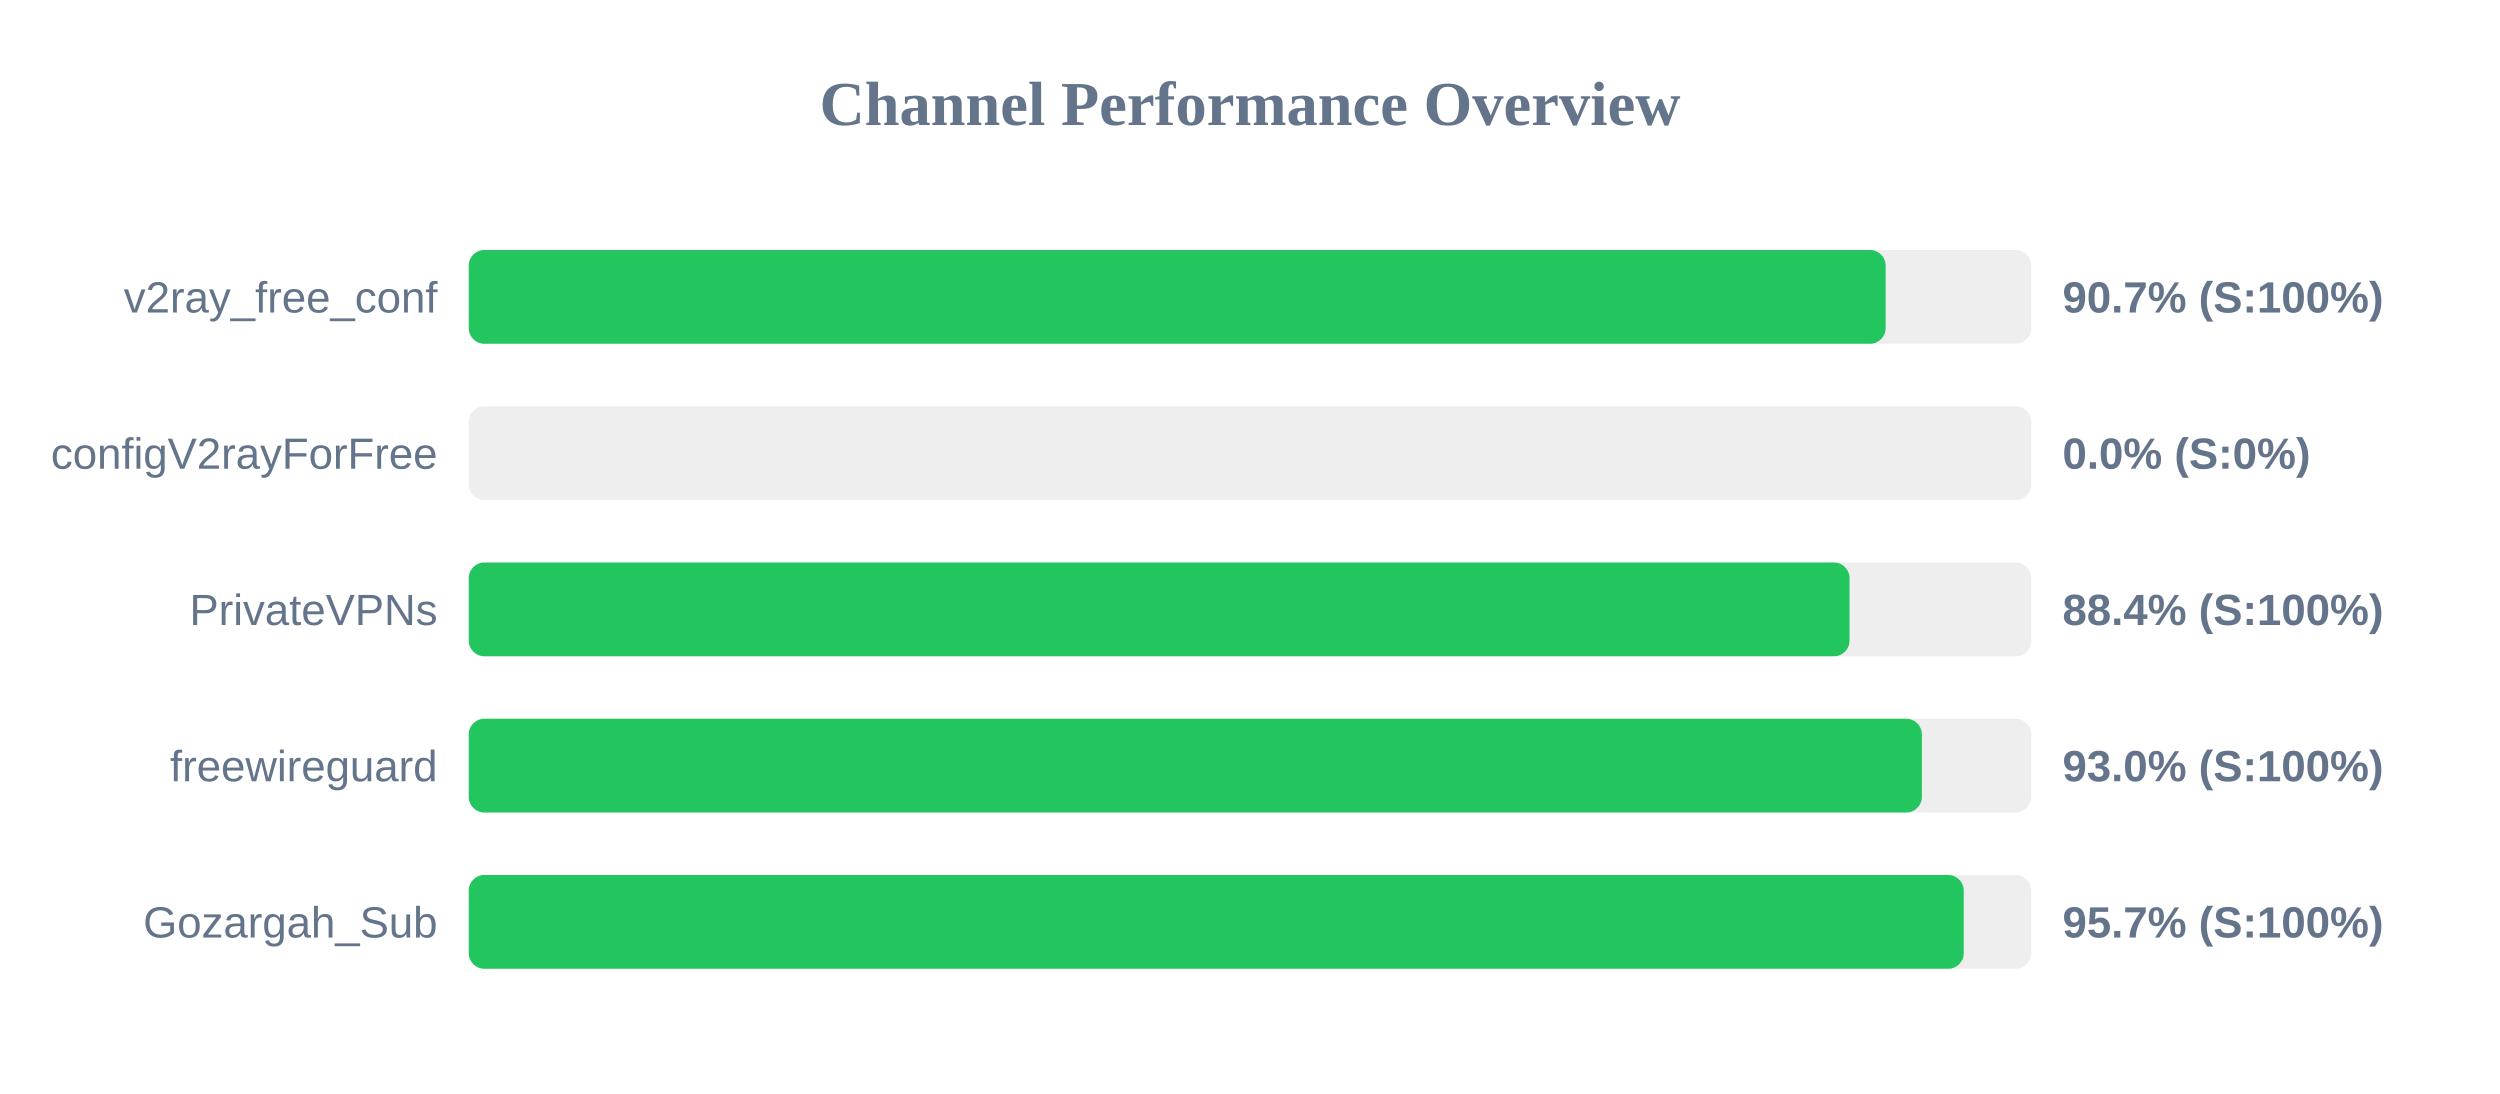
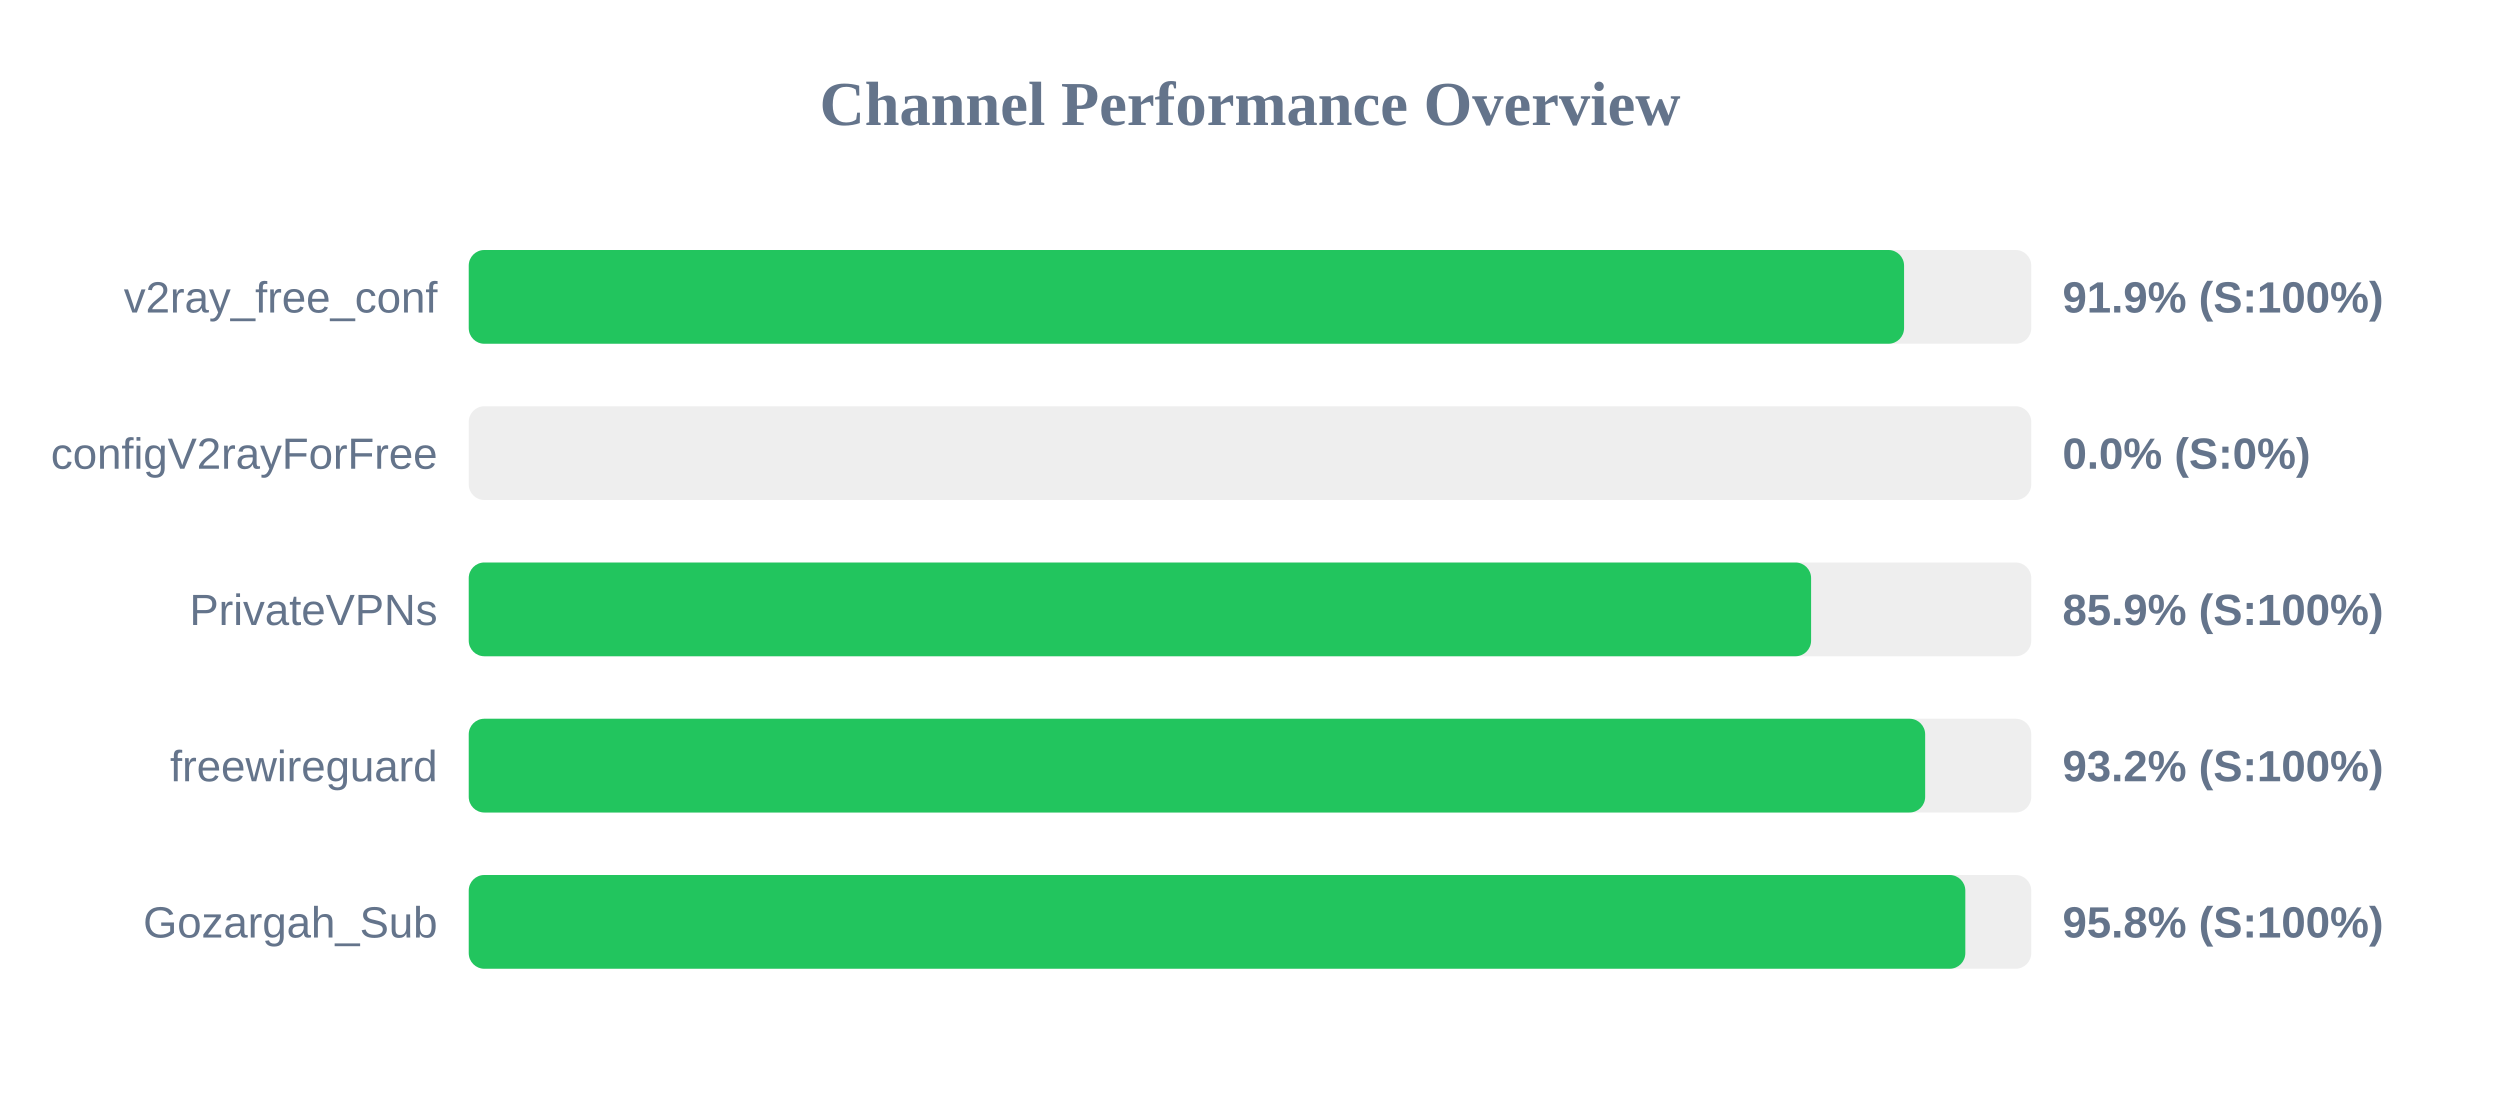
<svg xmlns="http://www.w3.org/2000/svg" width="800" height="350" version="1.1">
  <style>
        .row { font: 14px Arial; fill: #64748b; }
        .score { font: bold 14px Arial; fill: #64748b; }
    </style>
  <text x="400" y="40" text-anchor="middle" font-size="20px" font-weight="bold" fill="#64748b">Channel Performance Overview</text>
  <rect x="150" y="80" width="500" height="30" fill="#eee" rx="5" />
-   <rect x="150" y="80" width="453.4" height="30" fill="#22c55e" rx="5" />
+   <rect x="150" y="80" width="459.3" height="30" fill="#22c55e" rx="5" />
  <text x="140" y="100" text-anchor="end" class="row">v2ray_free_conf</text>
-   <text x="660" y="100" text-anchor="start" class="score">90.7% (S:100%)</text>
+   <text x="660" y="100" text-anchor="start" class="score">91.9% (S:100%)</text>
  <rect x="150" y="130" width="500" height="30" fill="#eee" rx="5" />
  <rect x="150" y="130" width="0.0" height="30" fill="#ef4444" rx="5" />
  <text x="140" y="150" text-anchor="end" class="row">configV2rayForFree</text>
  <text x="660" y="150" text-anchor="start" class="score">0.0% (S:0%)</text>
  <rect x="150" y="180" width="500" height="30" fill="#eee" rx="5" />
-   <rect x="150" y="180" width="441.85" height="30" fill="#22c55e" rx="5" />
+   <rect x="150" y="180" width="429.55" height="30" fill="#22c55e" rx="5" />
  <text x="140" y="200" text-anchor="end" class="row">PrivateVPNs</text>
-   <text x="660" y="200" text-anchor="start" class="score">88.4% (S:100%)</text>
+   <text x="660" y="200" text-anchor="start" class="score">85.9% (S:100%)</text>
  <rect x="150" y="230" width="500" height="30" fill="#eee" rx="5" />
-   <rect x="150" y="230" width="465.0" height="30" fill="#22c55e" rx="5" />
+   <rect x="150" y="230" width="466.05" height="30" fill="#22c55e" rx="5" />
  <text x="140" y="250" text-anchor="end" class="row">freewireguard</text>
-   <text x="660" y="250" text-anchor="start" class="score">93.0% (S:100%)</text>
+   <text x="660" y="250" text-anchor="start" class="score">93.2% (S:100%)</text>
  <rect x="150" y="280" width="500" height="30" fill="#eee" rx="5" />
-   <rect x="150" y="280" width="478.4" height="30" fill="#22c55e" rx="5" />
+   <rect x="150" y="280" width="478.9" height="30" fill="#22c55e" rx="5" />
  <text x="140" y="300" text-anchor="end" class="row">Gozargah_Sub</text>
-   <text x="660" y="300" text-anchor="start" class="score">95.7% (S:100%)</text>
+   <text x="660" y="300" text-anchor="start" class="score">95.8% (S:100%)</text>
</svg>
